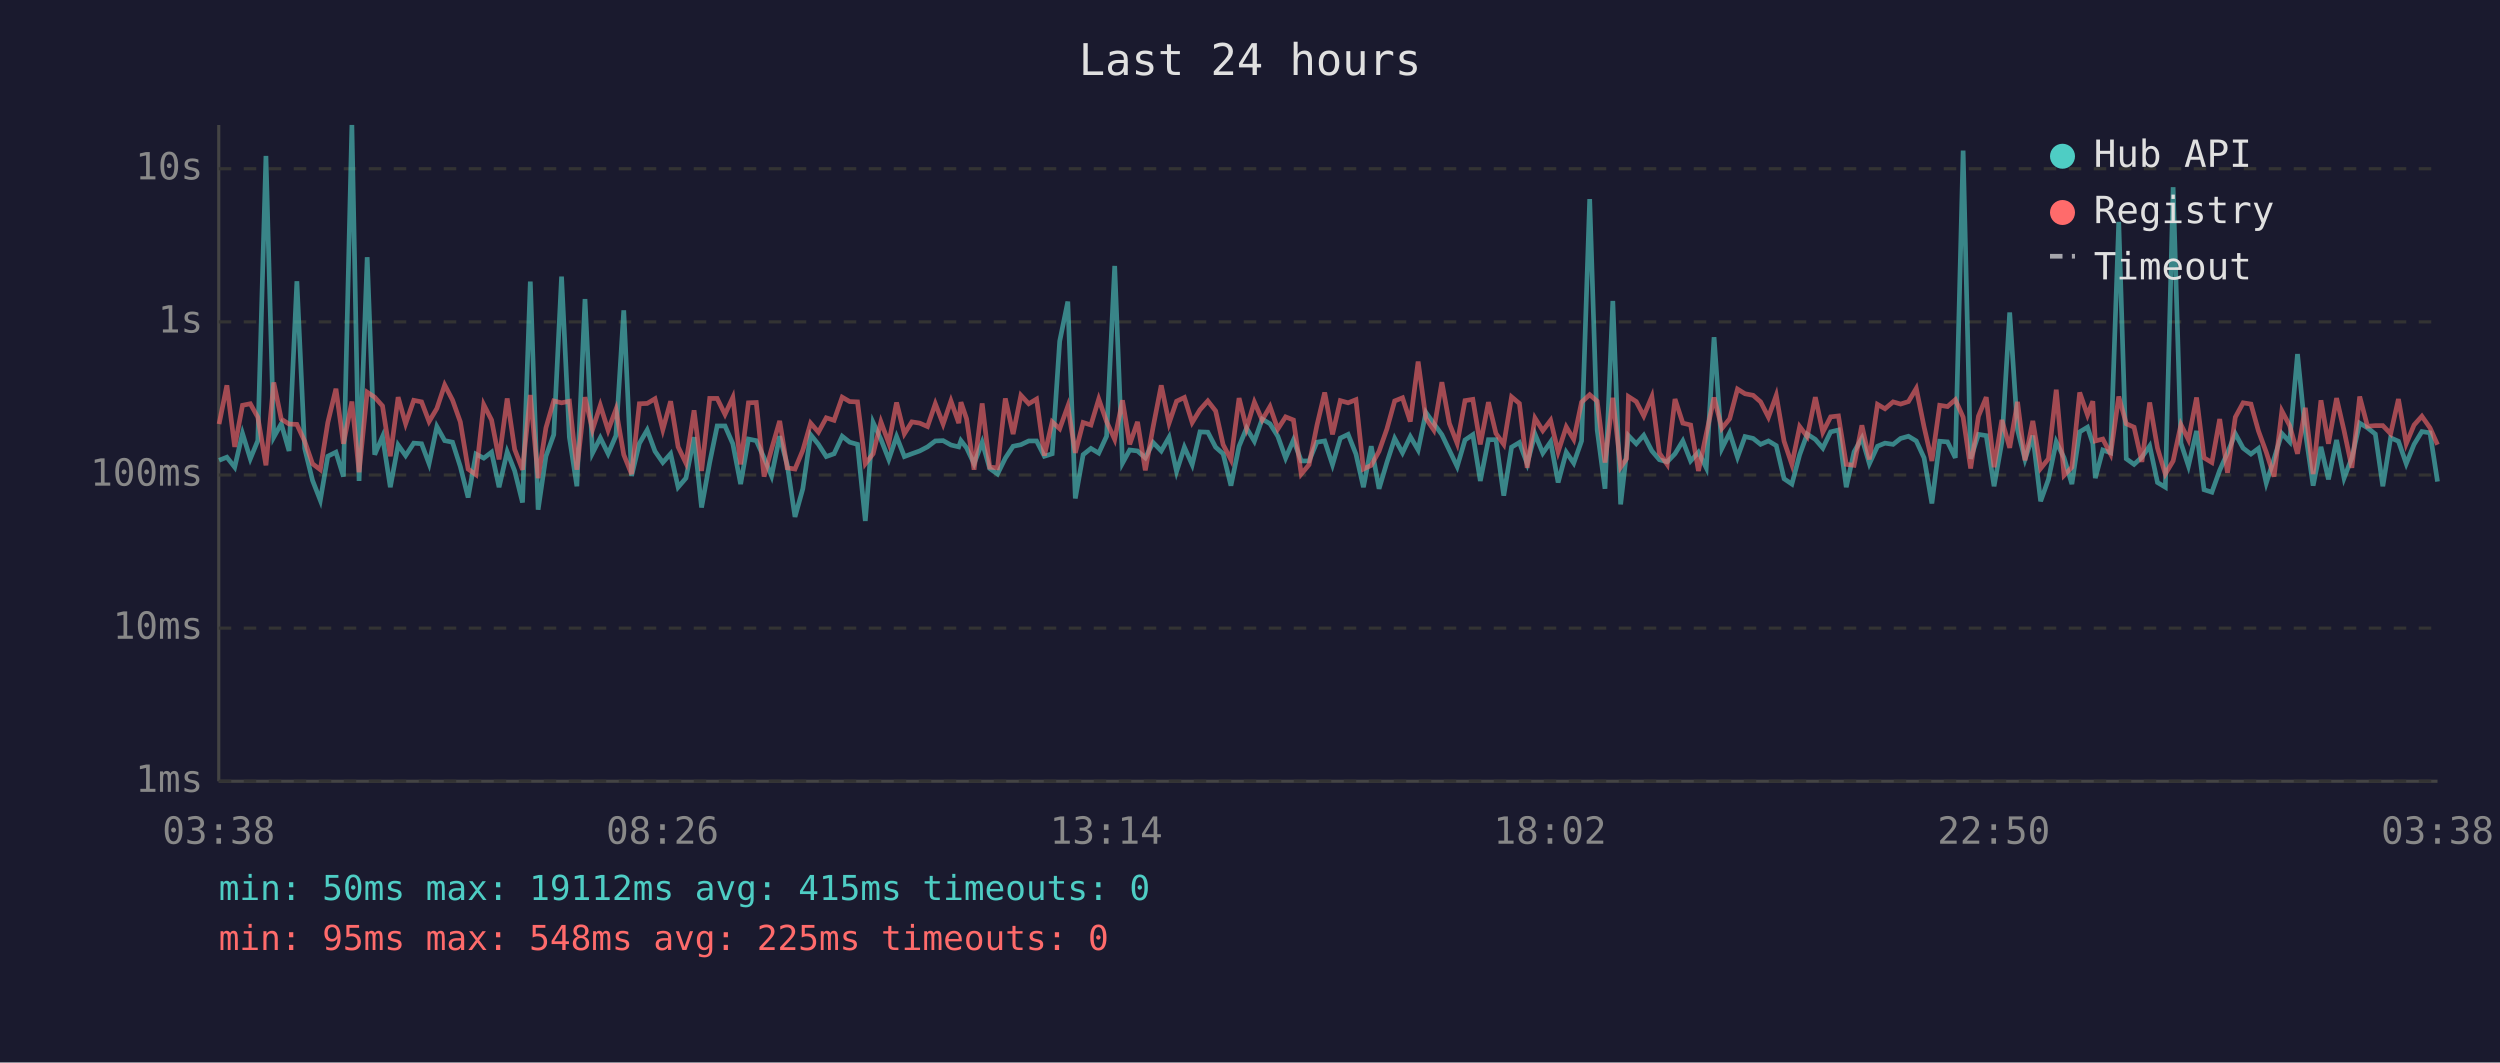
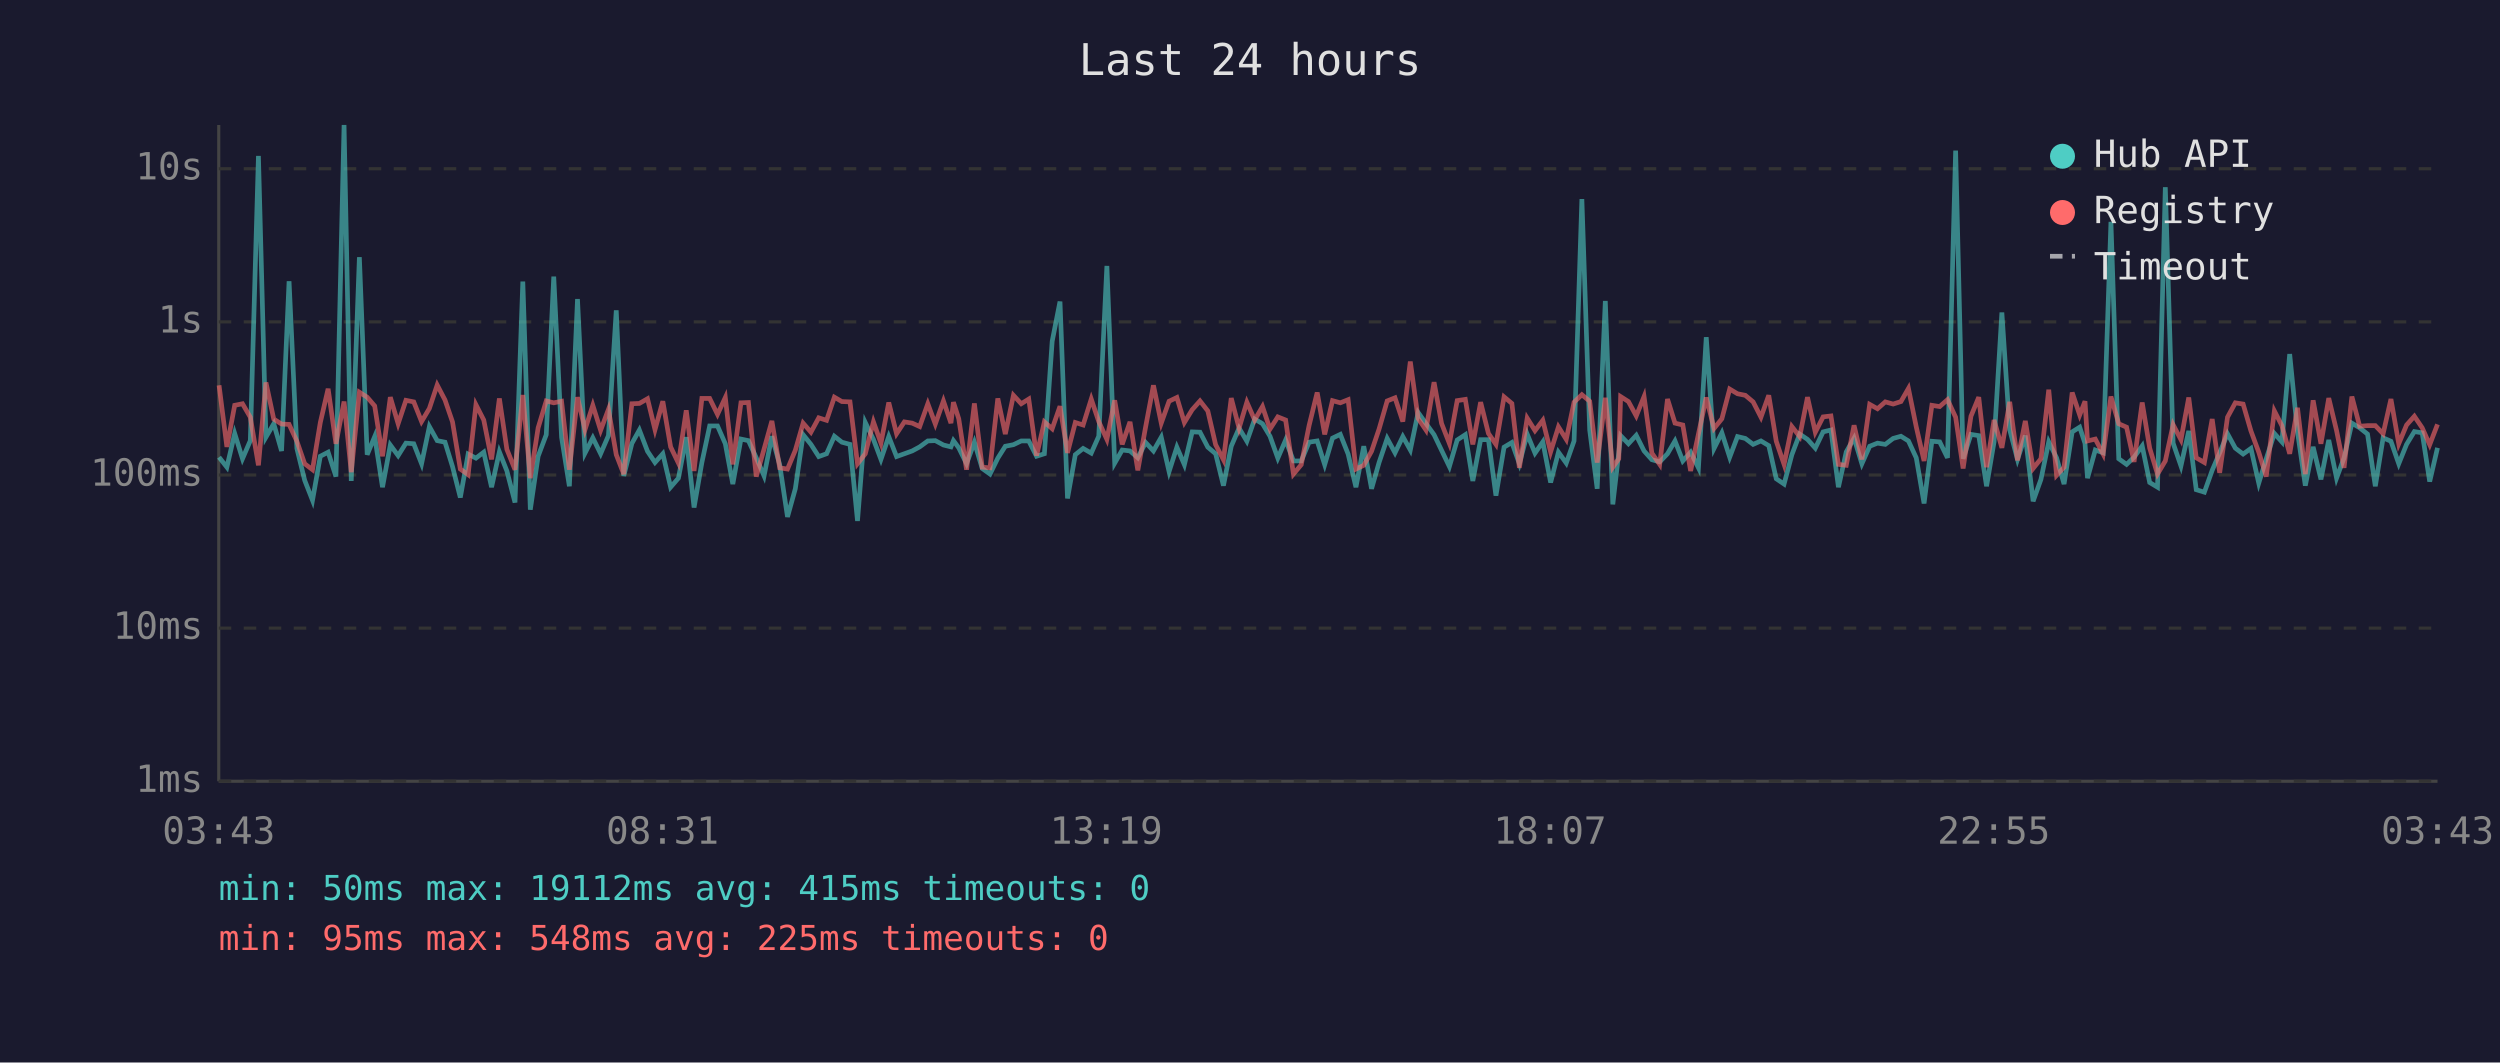
<svg xmlns="http://www.w3.org/2000/svg" viewBox="0 0 800 340" font-family="monospace" font-size="12">
  <rect width="800" height="340" fill="#1a1a2e" />
  <text x="400" y="24" fill="#e0e0e0" font-size="14" text-anchor="middle">Last 24 hours</text>
  <line x1="70" y1="40" x2="70" y2="250" stroke="#444" stroke-width="1" />
  <line x1="70" y1="250" x2="780" y2="250" stroke="#444" stroke-width="1" />
  <line x1="70" y1="250" x2="780" y2="250" stroke="#333" stroke-width="1" stroke-dasharray="4" />
  <text x="65" y="250" fill="#888" text-anchor="end" dominant-baseline="middle">1ms</text>
  <line x1="70" y1="201" x2="780" y2="201" stroke="#333" stroke-width="1" stroke-dasharray="4" />
  <text x="65" y="201" fill="#888" text-anchor="end" dominant-baseline="middle">10ms</text>
  <line x1="70" y1="152" x2="780" y2="152" stroke="#333" stroke-width="1" stroke-dasharray="4" />
  <text x="65" y="152" fill="#888" text-anchor="end" dominant-baseline="middle">100ms</text>
  <line x1="70" y1="103" x2="780" y2="103" stroke="#333" stroke-width="1" stroke-dasharray="4" />
  <text x="65" y="103" fill="#888" text-anchor="end" dominant-baseline="middle">1s</text>
  <line x1="70" y1="54" x2="780" y2="54" stroke="#333" stroke-width="1" stroke-dasharray="4" />
  <text x="65" y="54" fill="#888" text-anchor="end" dominant-baseline="middle">10s</text>
-   <text x="70" y="270" fill="#888" text-anchor="middle">03:38</text>
-   <text x="212" y="270" fill="#888" text-anchor="middle">08:26</text>
-   <text x="354" y="270" fill="#888" text-anchor="middle">13:14</text>
-   <text x="496" y="270" fill="#888" text-anchor="middle">18:02</text>
-   <text x="638" y="270" fill="#888" text-anchor="middle">22:50</text>
-   <text x="780" y="270" fill="#888" text-anchor="middle">03:38</text>
-   <polyline points="70.1,147.3 72.6,146.3 75.1,149.5 77.6,138.7 80.1,146.8 82.5,141.0 85.1,49.9 87.6,139.9 90.0,135.6 92.5,144.3 95.0,90.0 97.5,143.5 100.0,153.7 102.5,160.1 104.9,146.0 107.5,144.7 109.9,152.5 112.6,40.0 114.9,153.9 117.5,82.3 119.9,145.5 122.4,139.7 124.9,155.9 127.4,142.4 129.8,145.8 132.4,141.8 134.9,142.0 137.3,148.4 139.8,136.5 142.3,141.0 144.8,141.5 147.3,149.3 149.8,159.2 152.3,145.3 154.8,146.6 157.3,144.7 159.7,155.9 162.3,144.6 164.7,150.7 167.2,160.8 169.7,90.1 172.2,163.1 174.7,146.0 177.2,139.1 179.7,88.5 182.2,139.9 184.6,155.6 187.2,95.7 189.6,145.0 192.1,140.1 194.6,145.2 197.1,139.4 199.6,99.3 202.1,152.3 204.6,141.9 207.1,137.6 209.6,144.4 212.1,148.0 214.6,145.2 217.0,155.9 219.5,153.0 222.1,139.9 224.5,162.4 227.1,148.0 229.5,136.3 232.0,136.3 234.5,142.0 237.0,154.9 239.5,140.5 242.0,141.0 244.5,146.5 246.9,152.3 249.5,139.6 251.9,148.7 254.4,165.4 256.9,156.4 259.4,139.1 261.9,142.2 264.4,146.1 266.9,145.2 269.5,139.6 271.9,141.5 274.4,142.2 276.9,166.7 279.4,135.2 281.9,140.6 284.4,147.0 286.9,139.7 289.4,146.1 291.8,145.2 294.3,144.3 296.8,143.0 299.3,141.1 301.8,141.0 304.3,142.4 306.8,143.0 307.5,141.0 309.3,143.3 311.7,148.4 314.3,141.5 316.7,149.9 319.2,151.7 321.7,146.6 324.2,142.8 326.7,142.3 329.2,141.1 331.7,141.1 334.2,146.0 336.7,145.2 339.1,109.2 341.7,96.5 344.1,159.5 346.6,145.5 349.1,143.5 351.6,145.0 354.1,139.6 356.7,85.1 359.2,148.2 361.5,144.0 364.0,144.3 366.5,146.5 369.0,141.6 371.6,144.3 374.1,139.9 376.5,150.9 379.0,143.1 381.5,148.7 384.0,138.2 386.5,138.3 389.0,143.1 391.4,145.2 393.9,155.4 396.5,142.8 398.9,137.0 401.4,141.2 403.9,134.1 406.4,135.6 408.9,139.6 411.4,146.6 413.9,140.8 416.4,147.5 418.9,147.5 421.4,141.5 423.9,141.1 426.4,148.7 428.9,140.2 431.4,139.0 433.9,145.3 436.3,155.9 438.8,142.8 441.3,156.4 443.8,148.0 446.3,140.3 448.8,144.9 451.3,139.7 453.8,144.0 456.3,132.0 458.8,135.5 461.4,139.1 463.8,144.1 466.3,149.3 468.8,140.8 471.3,139.1 473.7,153.9 476.3,140.7 478.7,140.7 481.2,158.6 483.7,143.1 486.2,141.6 488.7,148.4 491.2,138.9 493.7,145.0 496.2,141.4 498.6,154.4 501.2,144.7 503.6,148.2 506.1,141.1 508.7,63.7 511.1,137.6 513.6,156.4 516.1,96.3 518.6,161.4 520.5,144.9 521.1,139.4 523.6,142.0 526.0,139.3 528.6,144.3 531.0,147.1 533.5,147.8 536.0,145.2 538.5,141.1 541.0,147.5 543.5,144.7 546.0,149.7 548.5,107.9 551.0,143.5 553.5,138.5 556.0,146.3 558.4,139.7 561.0,140.3 563.4,142.2 565.9,141.1 568.4,142.6 570.9,153.2 573.4,154.9 575.9,145.5 578.3,138.9 580.9,140.6 583.3,143.4 585.8,138.2 588.3,137.6 590.8,155.9 593.3,144.6 595.8,140.2 598.2,148.4 600.8,142.8 603.2,141.8 605.8,142.2 608.2,140.3 610.7,139.6 613.2,141.1 615.7,146.5 618.2,161.1 620.7,141.2 623.2,141.4 625.7,146.5 628.2,48.2 630.6,146.8 633.1,139.0 635.6,139.4 638.1,155.6 640.6,141.4 643.1,100.0 645.6,137.5 648.0,147.0 650.5,139.4 653.0,160.4 655.5,153.4 658.0,141.4 660.5,146.5 663.0,154.9 665.5,138.2 668.0,136.7 669.7,141.9 670.5,153.0 672.9,144.0 675.4,144.9 678.0,71.0 680.4,146.8 682.9,148.6 685.4,146.3 687.9,142.7 690.4,154.4 692.9,155.9 695.4,59.9 697.9,141.8 700.3,149.1 702.9,137.9 705.3,156.7 707.8,157.5 710.3,150.5 712.8,144.9 715.3,138.8 717.8,143.4 720.3,145.3 722.7,143.5 725.2,154.6 727.7,146.8 730.2,138.7 732.7,141.4 735.2,113.3 737.7,138.2 740.2,155.4 742.7,143.0 745.1,153.4 747.7,140.8 750.1,153.0 752.6,146.5 755.1,135.4 757.6,136.9 760.1,138.9 762.5,155.6 765.0,140.1 767.5,141.2 770.0,148.4 772.5,142.2 775.0,138.1 777.6,138.5 780.0,154.1" fill="none" stroke="#4ecdc4" stroke-width="1.5" opacity="0.6" />
-   <polyline points="70.1,135.7 72.6,123.3 75.1,143.0 77.6,129.7 80.1,129.2 82.5,133.5 85.1,148.9 87.6,122.4 90.0,134.1 92.5,135.7 95.0,135.8 97.5,141.2 100.0,148.4 102.5,150.3 104.9,135.2 107.5,124.4 109.9,142.0 112.6,128.5 114.9,151.1 117.5,125.5 119.9,127.1 122.4,129.9 124.9,146.0 127.4,127.1 129.8,135.6 132.4,128.1 134.9,128.6 137.3,134.9 139.8,130.7 142.3,123.2 144.8,128.0 147.3,135.0 149.8,150.1 152.3,151.9 154.8,129.5 157.3,134.4 159.7,147.0 162.3,127.5 164.7,143.8 167.2,150.3 169.7,126.4 172.2,153.0 174.7,136.9 177.2,128.3 179.7,128.9 182.2,128.4 184.6,150.3 187.2,127.1 189.6,137.5 192.1,129.7 194.6,137.7 197.1,131.0 199.6,145.5 202.1,151.7 204.6,129.2 207.1,129.1 209.6,127.6 212.1,137.5 214.6,128.4 217.0,143.0 219.5,148.2 222.1,131.3 224.5,150.7 227.1,127.5 229.5,127.5 232.0,132.6 234.5,127.2 237.0,148.6 239.5,128.9 242.0,128.8 244.5,152.5 246.9,143.7 249.5,134.7 251.9,149.7 254.4,150.1 256.9,144.1 259.4,135.4 261.9,138.3 264.4,133.7 266.9,134.5 269.5,127.1 271.9,128.5 274.4,128.6 276.9,148.4 279.4,145.2 281.9,135.0 284.4,141.8 286.9,128.8 289.4,138.8 291.8,135.0 294.3,135.4 296.8,136.5 299.3,129.2 301.8,135.7 304.3,128.3 306.8,135.4 307.5,128.7 309.3,134.0 311.7,150.3 314.3,129.1 316.7,149.5 319.2,149.7 321.7,127.5 324.2,138.9 326.7,126.5 329.2,129.2 331.7,127.7 334.2,145.8 336.7,135.0 339.1,137.2 341.7,130.0 344.1,144.9 346.6,135.2 349.1,136.0 351.6,127.7 354.1,134.9 356.7,140.6 359.2,128.1 361.5,142.2 364.0,135.0 366.5,150.5 369.0,136.6 371.6,123.3 374.1,135.4 376.5,128.4 379.0,127.2 381.5,135.2 384.0,131.1 386.5,128.3 389.0,131.5 391.4,142.3 393.9,147.1 396.5,127.4 398.9,137.0 401.4,128.7 403.9,134.4 406.4,130.1 408.9,137.3 411.4,133.4 413.9,134.4 416.4,151.7 418.9,148.7 421.4,136.2 423.9,125.6 426.4,139.0 428.9,128.2 431.4,128.9 433.9,127.9 436.3,150.1 438.8,148.9 441.3,144.4 443.8,137.3 446.3,128.3 448.8,127.3 451.3,134.9 453.8,115.7 456.3,133.9 458.8,137.6 461.4,122.3 463.8,135.5 466.3,141.9 468.8,128.2 471.3,127.8 473.7,142.2 476.3,128.7 478.7,138.7 481.2,142.2 483.7,127.0 486.2,129.1 488.7,149.7 491.2,133.8 493.7,137.8 496.2,134.5 498.6,144.6 501.2,136.6 503.6,140.6 506.1,128.7 508.7,126.3 511.1,128.4 513.6,148.0 516.1,127.3 518.6,149.5 520.5,146.8 521.1,126.9 523.6,128.5 526.0,133.1 528.6,126.9 531.0,145.0 533.5,148.6 536.0,127.7 538.5,135.4 541.0,136.0 543.5,150.7 546.0,138.9 548.5,127.2 551.0,137.1 553.5,134.0 556.0,124.5 558.4,126.0 561.0,126.5 563.4,128.6 565.9,133.5 568.4,126.5 570.9,141.2 573.4,148.6 575.9,136.5 578.3,139.7 580.9,127.1 583.3,138.3 585.8,133.4 588.3,133.1 590.8,148.6 593.3,148.9 595.8,136.1 598.2,147.0 600.8,129.4 603.2,130.8 605.8,128.6 608.2,129.3 610.7,128.5 613.2,124.3 615.7,136.6 618.2,147.5 620.7,129.7 623.2,130.1 625.7,127.9 628.2,133.5 630.6,149.9 633.1,133.2 635.6,127.1 638.1,149.5 640.6,134.4 643.1,143.3 645.6,128.6 648.0,147.3 650.5,134.7 653.0,149.9 655.5,146.8 658.0,124.7 660.5,152.1 663.0,149.5 665.5,125.6 668.0,132.8 669.7,128.4 670.5,141.1 672.9,140.5 675.4,145.3 678.0,126.9 680.4,135.6 682.9,136.7 685.4,147.8 687.9,128.8 690.4,143.4 692.9,151.7 695.4,147.5 697.9,135.9 700.3,140.7 702.9,127.2 705.3,146.5 707.8,148.0 710.3,134.1 712.8,151.3 715.3,133.5 717.8,128.9 720.3,129.3 722.7,137.9 725.2,144.7 727.7,152.5 730.2,131.5 732.7,136.2 735.2,145.2 737.7,130.5 740.2,151.7 742.7,128.1 745.1,142.0 747.7,127.4 750.1,137.8 752.6,149.7 755.1,126.9 757.6,136.4 760.1,136.2 762.5,136.2 765.0,138.8 767.5,127.7 770.0,142.0 772.5,136.0 775.0,133.2 777.6,136.9 780.0,142.3" fill="none" stroke="#ff6b6b" stroke-width="1.5" opacity="0.6" />
+   <text x="70" y="270" fill="#888" text-anchor="middle">03:43</text>
+   <text x="212" y="270" fill="#888" text-anchor="middle">08:31</text>
+   <text x="354" y="270" fill="#888" text-anchor="middle">13:19</text>
+   <text x="496" y="270" fill="#888" text-anchor="middle">18:07</text>
+   <text x="638" y="270" fill="#888" text-anchor="middle">22:55</text>
+   <text x="780" y="270" fill="#888" text-anchor="middle">03:43</text>
+   <polyline points="70.1,146.3 72.6,149.5 75.1,138.7 77.6,146.8 80.1,141.0 82.7,49.9 85.1,139.9 87.6,135.6 90.1,144.3 92.5,90.0 95.0,143.5 97.5,153.7 100.0,160.1 102.5,146.0 105.0,144.7 107.5,152.5 110.1,40.0 112.4,153.9 115.0,82.3 117.5,145.5 119.9,139.7 122.4,155.9 124.9,142.4 127.4,145.8 129.9,141.8 132.4,142.0 134.9,148.4 137.4,136.5 139.9,141.0 142.4,141.5 144.8,149.3 147.3,159.2 149.8,145.3 152.3,146.6 154.8,144.7 157.3,155.9 159.8,144.6 162.2,150.7 164.8,160.8 167.3,90.1 169.7,163.1 172.2,146.0 174.8,139.1 177.2,88.5 179.7,139.9 182.2,155.6 184.8,95.7 187.2,145.0 189.7,140.1 192.2,145.2 194.7,139.4 197.2,99.3 199.6,152.3 202.2,141.9 204.6,137.6 207.2,144.4 209.6,148.0 212.1,145.2 214.6,155.9 217.1,153.0 219.6,139.9 222.1,162.4 224.6,148.0 227.1,136.3 229.6,136.3 232.1,142.0 234.5,154.9 237.1,140.5 239.5,141.0 242.0,146.5 244.5,152.3 247.0,139.6 249.5,148.7 252.0,165.4 254.5,156.4 257.0,139.1 259.5,142.2 262.0,146.1 264.5,145.2 267.0,139.6 269.4,141.5 272.0,142.2 274.4,166.7 276.9,135.2 279.5,140.6 281.9,147.0 284.4,139.7 286.9,146.1 289.4,145.2 291.9,144.3 294.3,143.0 296.9,141.1 299.3,141.0 301.9,142.4 304.3,143.0 305.1,141.0 306.8,143.3 309.3,148.4 311.8,141.5 314.3,149.9 316.8,151.7 319.3,146.6 321.7,142.8 324.3,142.3 326.8,141.1 329.2,141.1 331.7,146.0 334.2,145.2 336.7,109.2 339.2,96.5 341.6,159.5 344.1,145.5 346.6,143.5 349.2,145.0 351.6,139.6 354.2,85.1 356.7,148.2 359.1,144.0 361.6,144.3 364.1,146.5 366.6,141.6 369.1,144.3 371.6,139.9 374.1,150.9 376.6,143.1 379.0,148.7 381.5,138.2 384.0,138.3 386.5,143.1 389.0,145.2 391.5,155.4 394.0,142.8 396.5,137.0 399.0,141.2 401.5,134.1 404.0,135.6 406.4,139.6 408.9,146.6 411.4,140.8 413.9,147.5 416.4,147.5 418.9,141.5 421.5,141.1 423.9,148.7 426.4,140.2 428.9,139.0 431.4,145.3 433.9,155.9 436.4,142.8 438.9,156.4 441.3,148.0 443.9,140.3 446.4,144.9 448.9,139.7 451.3,144.0 453.8,132.0 456.3,135.5 458.9,139.1 461.3,144.1 463.8,149.3 466.3,140.8 468.9,139.1 471.3,153.9 473.8,140.7 476.3,140.7 478.7,158.6 481.3,143.1 483.8,141.6 486.2,148.4 488.7,138.9 491.2,145.0 493.7,141.4 496.2,154.4 498.7,144.7 501.2,148.2 503.7,141.1 506.2,63.7 508.7,137.6 511.1,156.4 513.7,96.3 516.1,161.4 518.0,144.9 518.6,139.4 521.1,142.0 523.6,139.3 526.1,144.3 528.6,147.1 531.1,147.8 533.6,145.2 536.0,141.1 538.5,147.5 541.0,144.7 543.5,149.7 546.0,107.9 548.5,143.5 551.0,138.5 553.5,146.3 556.0,139.7 558.5,140.3 561.0,142.2 563.5,141.1 566.0,142.6 568.4,153.2 570.9,154.9 573.4,145.5 575.9,138.9 578.4,140.6 580.9,143.4 583.4,138.2 585.9,137.6 588.3,155.9 590.8,144.6 593.3,140.2 595.8,148.4 598.3,142.8 600.8,141.8 603.3,142.2 605.8,140.3 608.3,139.6 610.7,141.1 613.2,146.5 615.7,161.1 618.2,141.2 620.7,141.4 623.2,146.5 625.8,48.2 628.2,146.8 630.7,139.0 633.2,139.4 635.7,155.6 638.1,141.4 640.6,100.0 643.1,137.5 645.6,147.0 648.1,139.4 650.6,160.4 653.1,153.4 655.6,141.4 658.1,146.5 660.5,154.9 663.1,138.2 665.5,136.7 667.2,141.9 668.0,153.0 670.5,144.0 673.0,144.9 675.5,71.0 678.0,146.8 680.5,148.6 682.9,146.3 685.5,142.7 687.9,154.4 690.4,155.9 692.9,59.9 695.4,141.8 697.9,149.1 700.4,137.9 702.8,156.7 705.4,157.5 707.9,150.5 710.3,144.9 712.8,138.8 715.3,143.4 717.8,145.3 720.3,143.5 722.8,154.6 725.2,146.8 727.8,138.7 730.2,141.4 732.7,113.3 735.2,138.2 737.7,155.4 740.2,143.0 742.7,153.4 745.2,140.8 747.7,153.0 750.1,146.5 752.6,135.4 755.1,136.9 757.6,138.9 760.1,155.6 762.6,140.1 765.1,141.2 767.6,148.4 770.1,142.2 772.6,138.1 775.1,138.5 777.5,154.1 780.0,143.3" fill="none" stroke="#4ecdc4" stroke-width="1.5" opacity="0.6" />
+   <polyline points="70.1,123.3 72.6,143.0 75.1,129.7 77.6,129.2 80.1,133.5 82.7,148.9 85.1,122.4 87.6,134.1 90.1,135.7 92.5,135.8 95.0,141.2 97.5,148.4 100.0,150.3 102.5,135.2 105.0,124.4 107.5,142.0 110.1,128.5 112.4,151.1 115.0,125.5 117.5,127.1 119.9,129.9 122.4,146.0 124.9,127.1 127.4,135.6 129.9,128.1 132.4,128.6 134.9,134.9 137.4,130.7 139.9,123.2 142.4,128.0 144.8,135.0 147.3,150.1 149.8,151.9 152.3,129.5 154.8,134.4 157.3,147.0 159.8,127.5 162.2,143.8 164.8,150.3 167.3,126.4 169.7,153.0 172.2,136.9 174.8,128.3 177.2,128.9 179.7,128.4 182.2,150.3 184.8,127.1 187.2,137.5 189.7,129.7 192.2,137.7 194.7,131.0 197.2,145.5 199.6,151.7 202.2,129.2 204.6,129.1 207.2,127.6 209.6,137.5 212.1,128.4 214.6,143.0 217.1,148.2 219.6,131.3 222.1,150.7 224.6,127.5 227.1,127.5 229.6,132.6 232.1,127.2 234.5,148.6 237.1,128.9 239.5,128.8 242.0,152.5 244.5,143.7 247.0,134.7 249.5,149.7 252.0,150.1 254.5,144.1 257.0,135.4 259.5,138.3 262.0,133.7 264.5,134.5 267.0,127.1 269.4,128.5 272.0,128.6 274.4,148.4 276.9,145.2 279.5,135.0 281.9,141.8 284.4,128.8 286.9,138.8 289.4,135.0 291.9,135.4 294.3,136.5 296.9,129.2 299.3,135.7 301.9,128.3 304.3,135.4 305.1,128.7 306.8,134.0 309.3,150.3 311.8,129.1 314.3,149.5 316.8,149.7 319.3,127.5 321.7,138.9 324.3,126.5 326.8,129.2 329.2,127.7 331.7,145.8 334.2,135.0 336.7,137.2 339.2,130.0 341.6,144.9 344.1,135.2 346.6,136.0 349.2,127.7 351.6,134.9 354.2,140.6 356.7,128.1 359.1,142.2 361.6,135.0 364.1,150.5 366.6,136.6 369.1,123.3 371.6,135.4 374.1,128.4 376.6,127.2 379.0,135.2 381.5,131.1 384.0,128.3 386.5,131.5 389.0,142.3 391.5,147.1 394.0,127.4 396.5,137.0 399.0,128.7 401.5,134.4 404.0,130.1 406.4,137.3 408.9,133.4 411.4,134.4 413.9,151.7 416.4,148.7 418.9,136.2 421.5,125.6 423.9,139.0 426.4,128.2 428.9,128.9 431.4,127.9 433.9,150.1 436.4,148.9 438.9,144.4 441.3,137.3 443.9,128.3 446.4,127.3 448.9,134.9 451.3,115.7 453.8,133.9 456.3,137.6 458.9,122.3 461.3,135.5 463.8,141.9 466.3,128.2 468.9,127.8 471.3,142.2 473.8,128.7 476.3,138.7 478.7,142.2 481.3,127.0 483.8,129.1 486.2,149.7 488.7,133.8 491.2,137.8 493.7,134.5 496.2,144.6 498.7,136.6 501.2,140.6 503.7,128.7 506.2,126.3 508.7,128.4 511.1,148.0 513.7,127.3 516.1,149.5 518.0,146.8 518.6,126.9 521.1,128.5 523.6,133.1 526.1,126.9 528.6,145.0 531.1,148.6 533.6,127.7 536.0,135.4 538.5,136.0 541.0,150.7 543.5,138.9 546.0,127.2 548.5,137.1 551.0,134.0 553.5,124.5 556.0,126.0 558.5,126.5 561.0,128.6 563.5,133.5 566.0,126.5 568.4,141.2 570.9,148.6 573.4,136.5 575.9,139.7 578.4,127.1 580.9,138.3 583.4,133.4 585.9,133.1 588.3,148.6 590.8,148.9 593.3,136.1 595.8,147.0 598.3,129.4 600.8,130.8 603.3,128.6 605.8,129.3 608.3,128.5 610.7,124.3 613.2,136.6 615.7,147.5 618.2,129.7 620.7,130.1 623.2,127.9 625.8,133.5 628.2,149.9 630.7,133.2 633.2,127.1 635.7,149.5 638.1,134.4 640.6,143.3 643.1,128.6 645.6,147.3 648.1,134.7 650.6,149.9 653.1,146.8 655.6,124.7 658.1,152.1 660.5,149.5 663.1,125.6 665.5,132.8 667.2,128.4 668.0,141.1 670.5,140.5 673.0,145.3 675.5,126.9 678.0,135.6 680.5,136.7 682.9,147.8 685.5,128.8 687.9,143.4 690.4,151.7 692.9,147.5 695.4,135.9 697.9,140.7 700.4,127.2 702.8,146.5 705.4,148.0 707.9,134.1 710.3,151.3 712.8,133.5 715.3,128.9 717.8,129.3 720.3,137.9 722.8,144.7 725.2,152.5 727.8,131.5 730.2,136.2 732.7,145.2 735.2,130.5 737.7,151.7 740.2,128.1 742.7,142.0 745.2,127.4 747.7,137.8 750.1,149.7 752.6,126.9 755.1,136.4 757.6,136.2 760.1,136.2 762.6,138.8 765.1,127.7 767.6,142.0 770.1,136.0 772.6,133.2 775.1,136.9 777.5,142.3 780.0,135.8" fill="none" stroke="#ff6b6b" stroke-width="1.5" opacity="0.6" />
  <circle cx="660" cy="50" r="4" fill="#4ecdc4" />
  <text x="670" y="50" fill="#e0e0e0" dominant-baseline="middle">Hub API</text>
  <circle cx="660" cy="68" r="4" fill="#ff6b6b" />
  <text x="670" y="68" fill="#e0e0e0" dominant-baseline="middle">Registry</text>
  <line x1="656" y1="82" x2="664" y2="82" stroke="#e0e0e0" stroke-width="1.5" stroke-dasharray="4,3" opacity="0.7" />
  <text x="670" y="86" fill="#e0e0e0" dominant-baseline="middle">Timeout</text>
  <text x="70" y="288" fill="#4ecdc4" font-size="11">min: 50ms  max: 19112ms  avg: 415ms  timeouts: 0</text>
  <text x="70" y="304" fill="#ff6b6b" font-size="11">min: 95ms  max: 548ms  avg: 225ms  timeouts: 0</text>
</svg>
